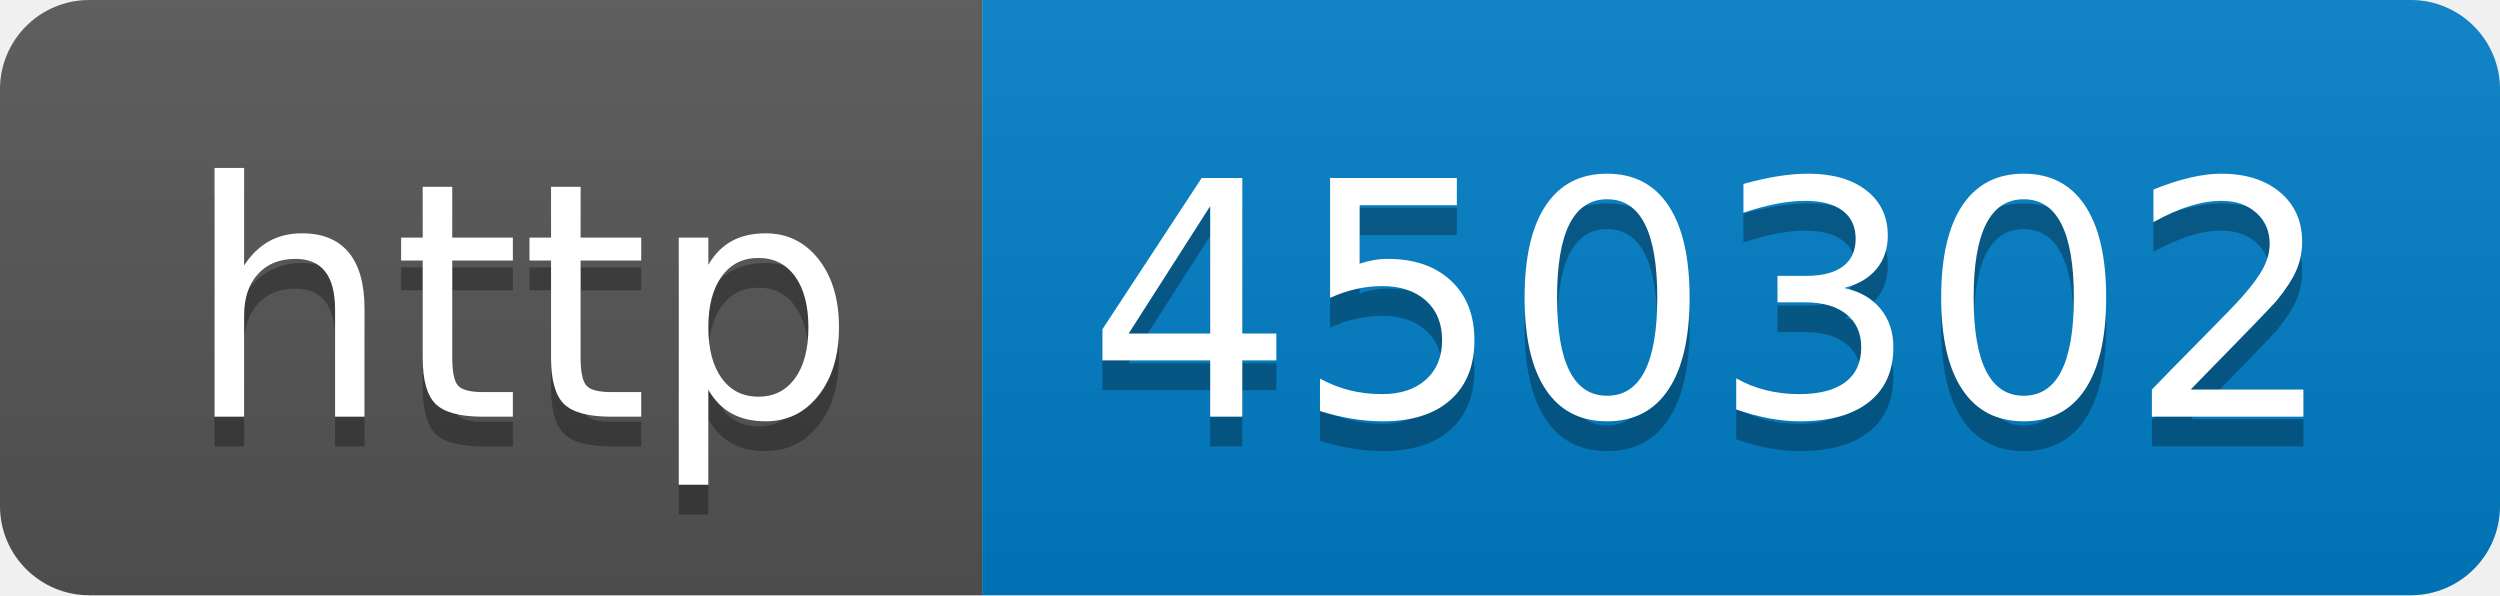
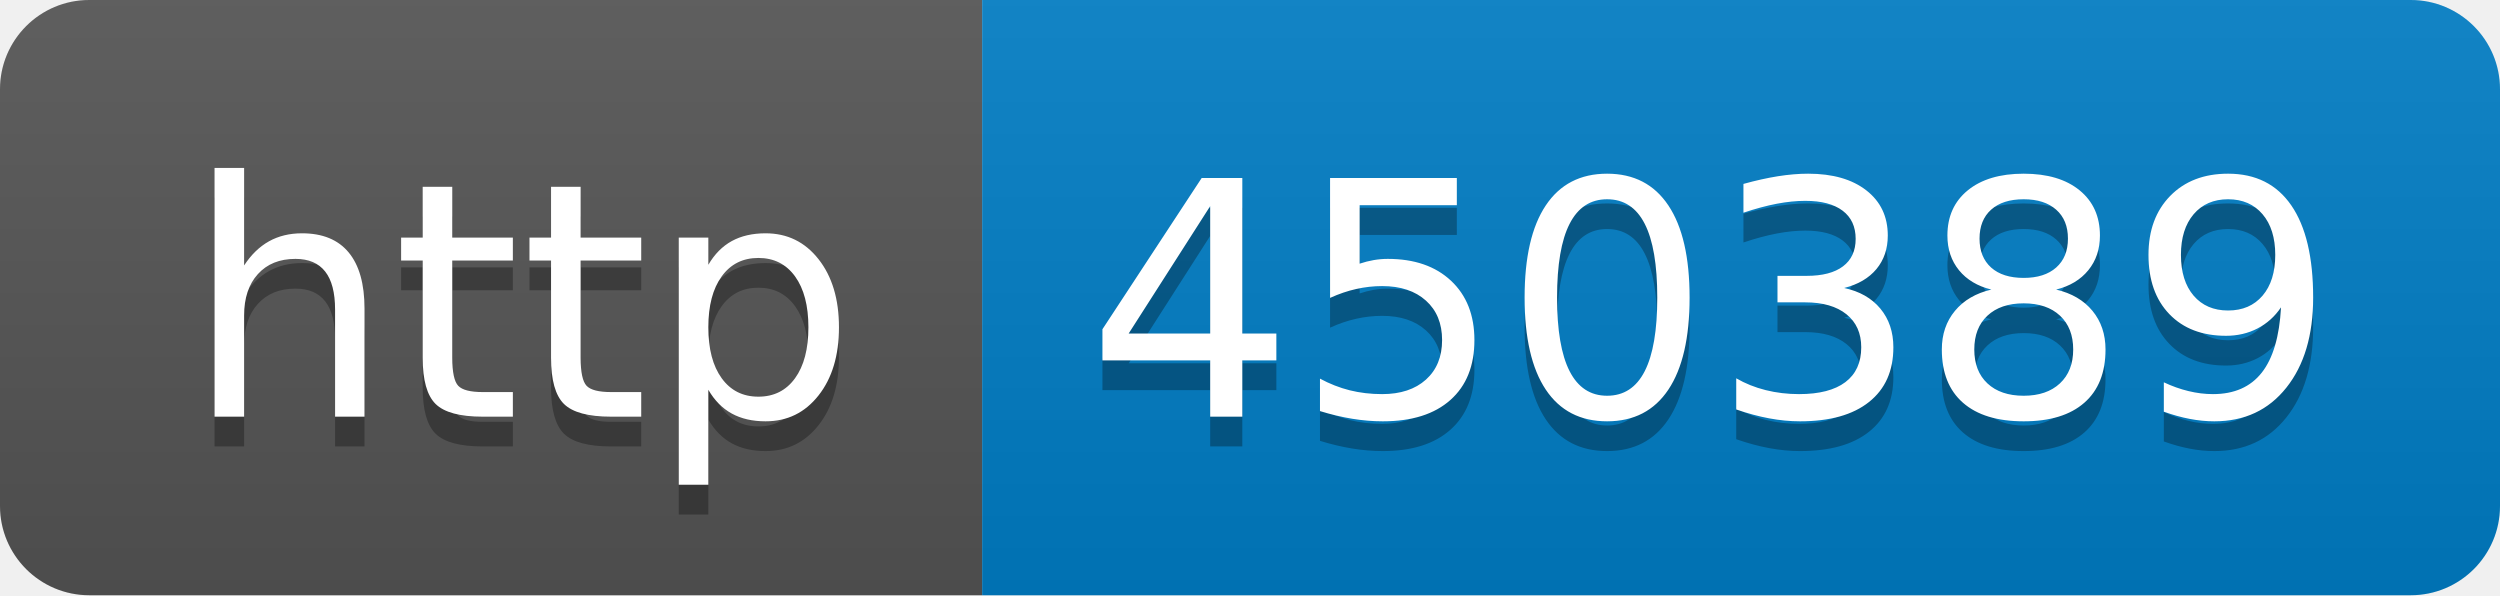
- <svg xmlns="http://www.w3.org/2000/svg" width="84" height="20" role="img" aria-label="http: 450302">
+ <svg xmlns="http://www.w3.org/2000/svg" width="84" height="20" role="img" aria-label="http: 450389">
  <linearGradient id="s" x2="0" y2="100%">
    <stop offset="0" stop-color="#bbb" stop-opacity=".1" />
    <stop offset="1" stop-opacity=".1" />
  </linearGradient>
  <clipPath id="r">
    <rect width="84" height="20" rx="3" fill="#fff" />
  </clipPath>
  <g clip-path="url(#r)">
    <rect width="33" height="20" fill="#555" />
    <rect x="33" width="51" height="20" fill="#007ec6" />
    <rect width="84" height="20" fill="url(#s)" />
  </g>
  <g fill="#fff" text-anchor="middle" font-family="Verdana,Geneva,DejaVu Sans,sans-serif" text-rendering="geometricPrecision" font-size="110">
    <text aria-hidden="true" x="175" y="150" fill="#010101" fill-opacity=".3" transform="scale(.1)" textLength="230">http</text>
    <text x="175" y="140" transform="scale(.1)" fill="#fff" textLength="230">http</text>
-     <text aria-hidden="true" x="575" y="150" fill="#010101" fill-opacity=".3" transform="scale(.1)" textLength="410">450302</text>
-     <text x="575" y="140" transform="scale(.1)" fill="#fff" textLength="410">450302</text>
+     <text aria-hidden="true" x="575" y="150" fill="#010101" fill-opacity=".3" transform="scale(.1)" textLength="410">450389</text>
+     <text x="575" y="140" transform="scale(.1)" fill="#fff" textLength="410">450389</text>
  </g>
</svg>
